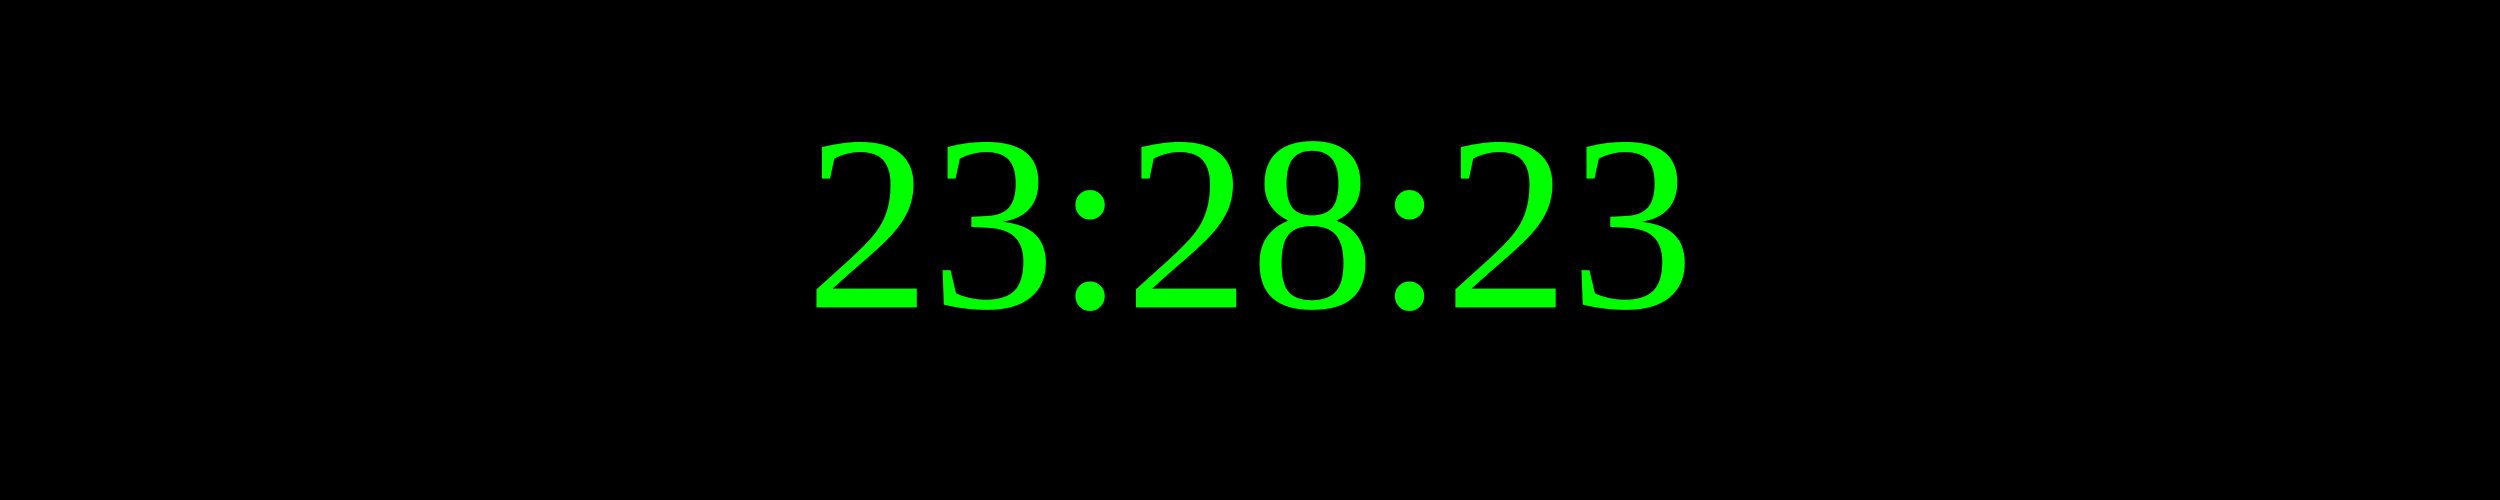
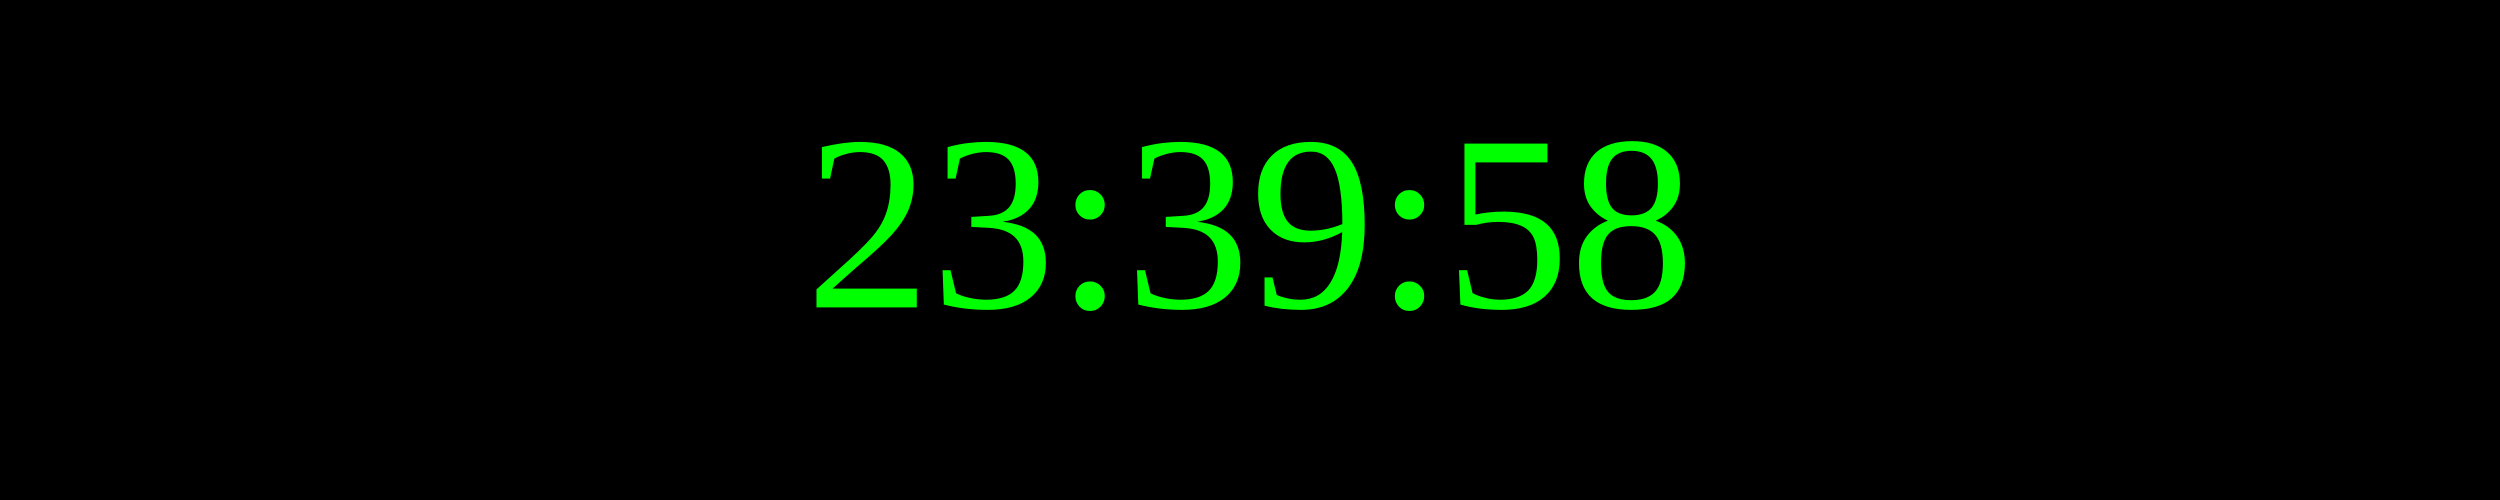
<svg xmlns="http://www.w3.org/2000/svg" width="250" height="50">
  <rect width="100%" height="100%" fill="black" />
  <text x="50%" y="50%" font-size="25" fill="lime" text-anchor="middle" dominant-baseline="middle">
- 23:28:23
+ 23:39:58
</text>
</svg>
